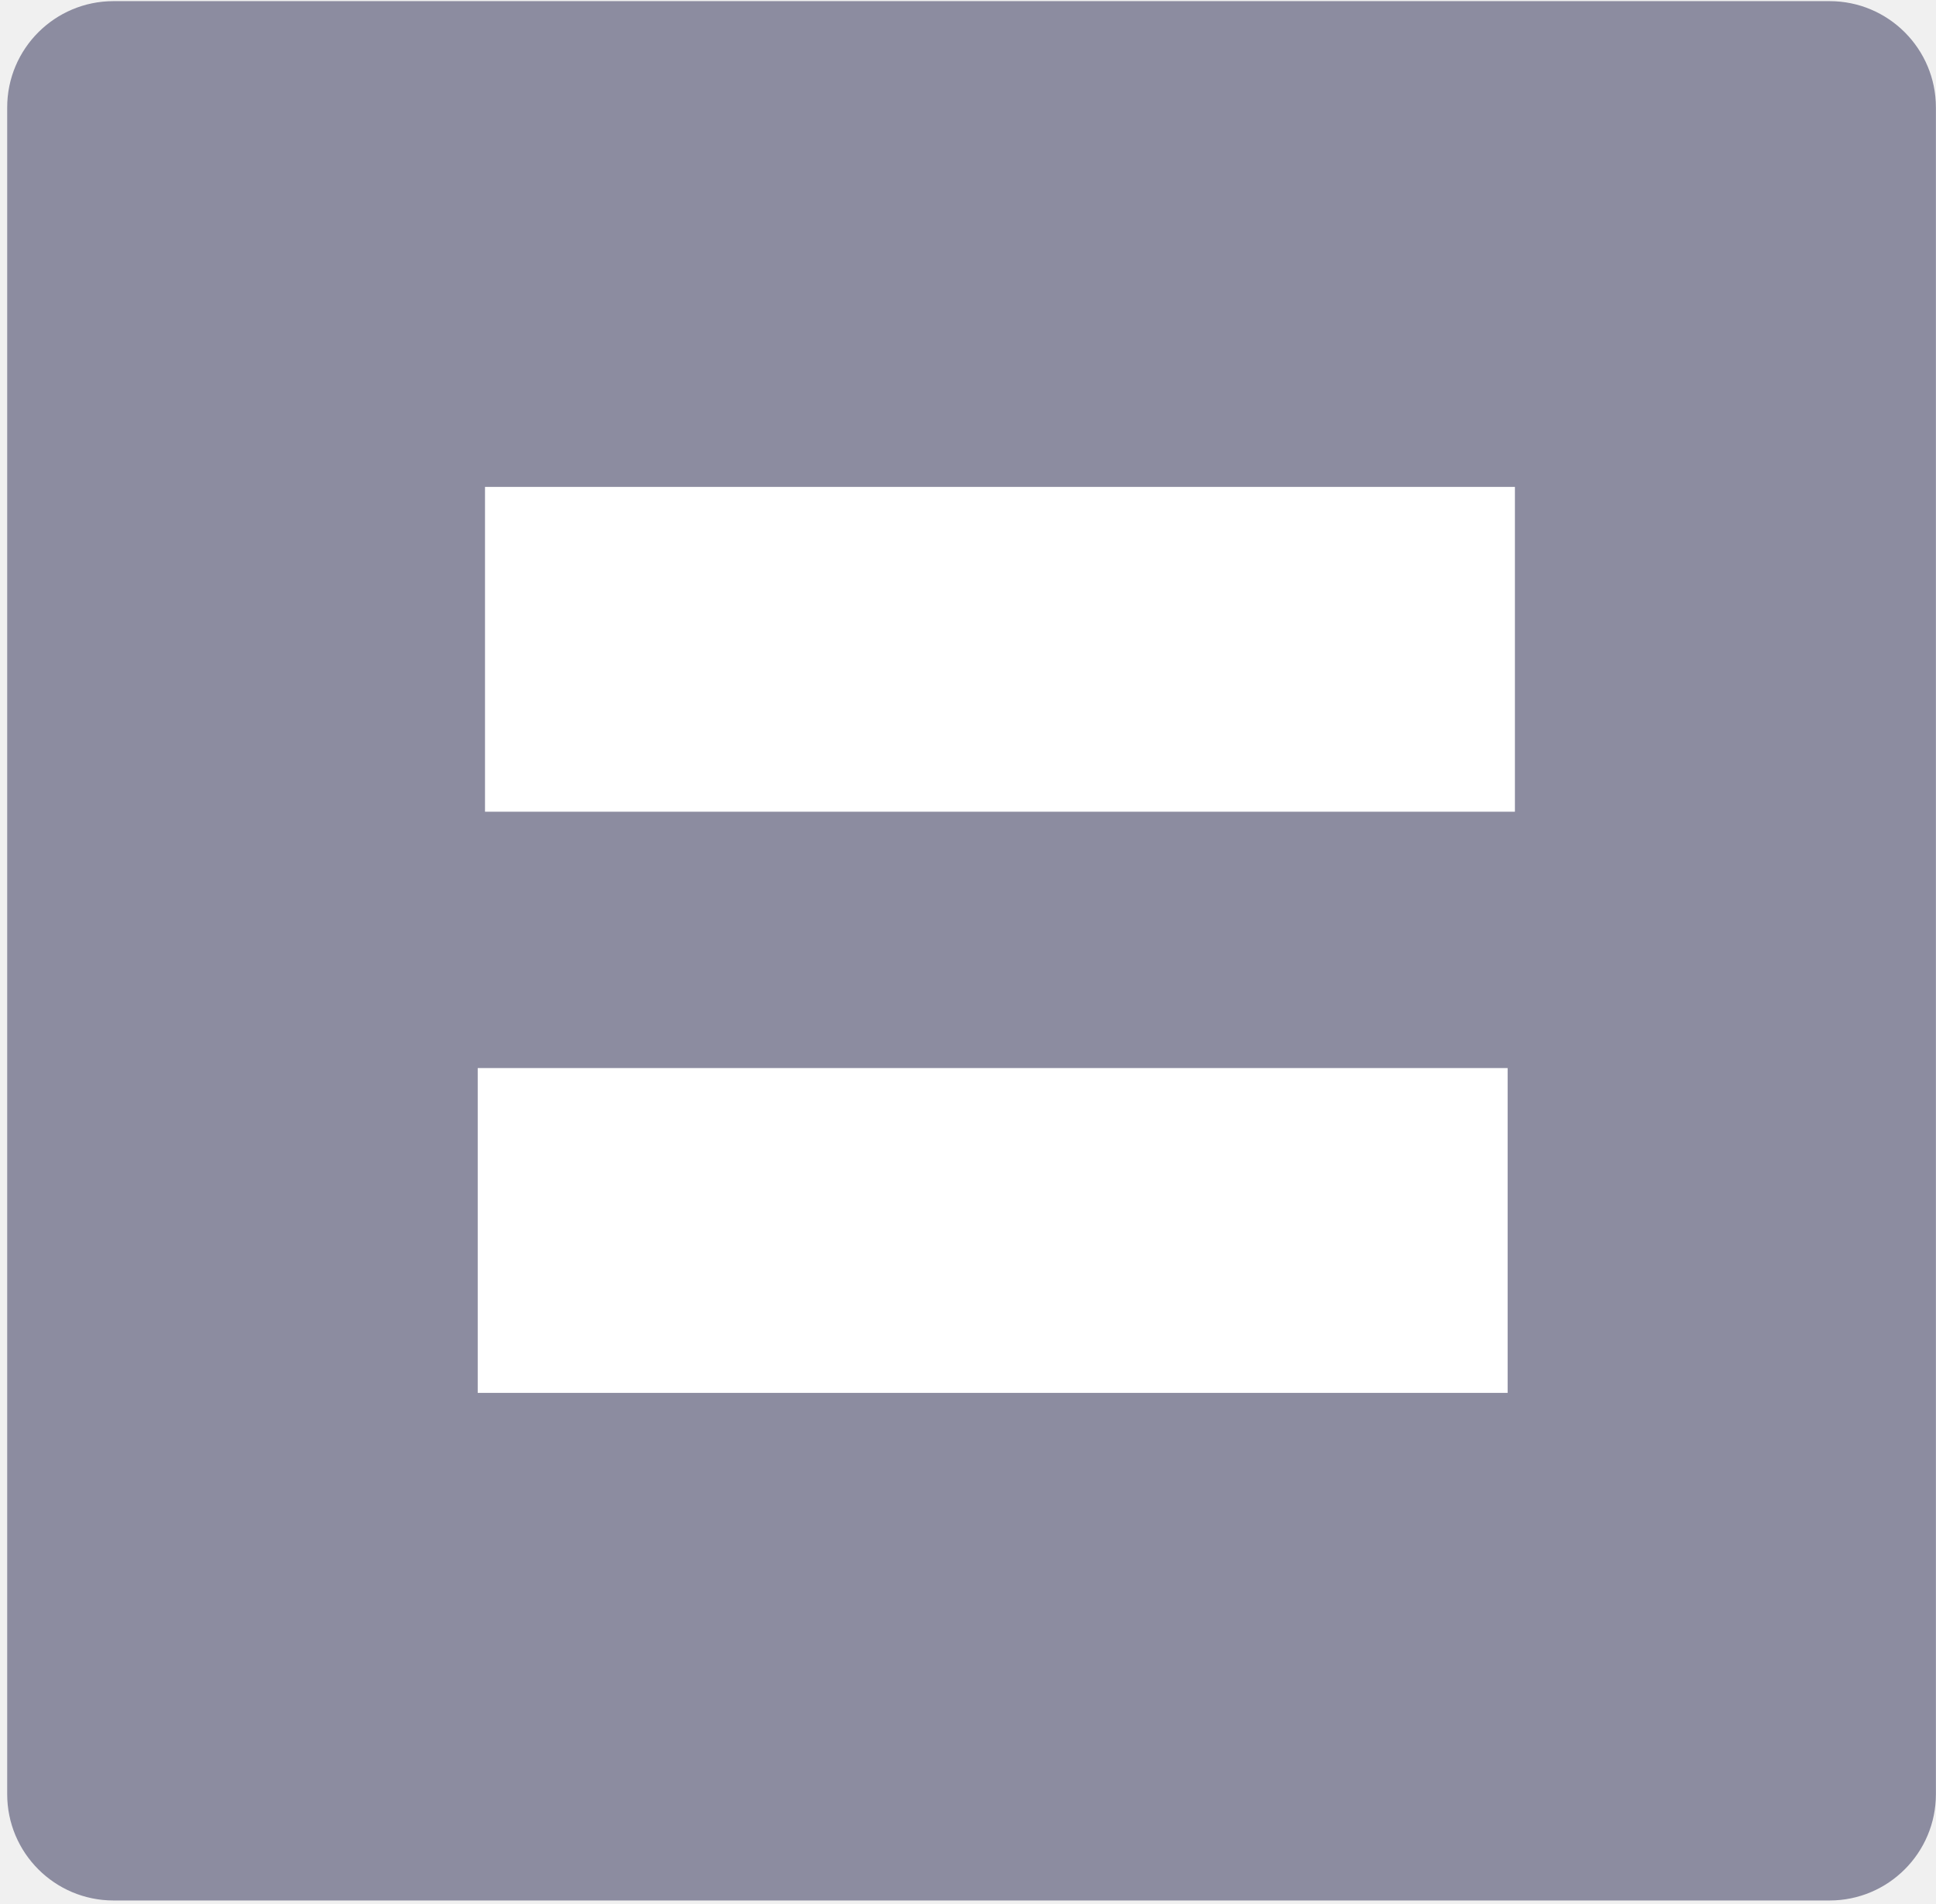
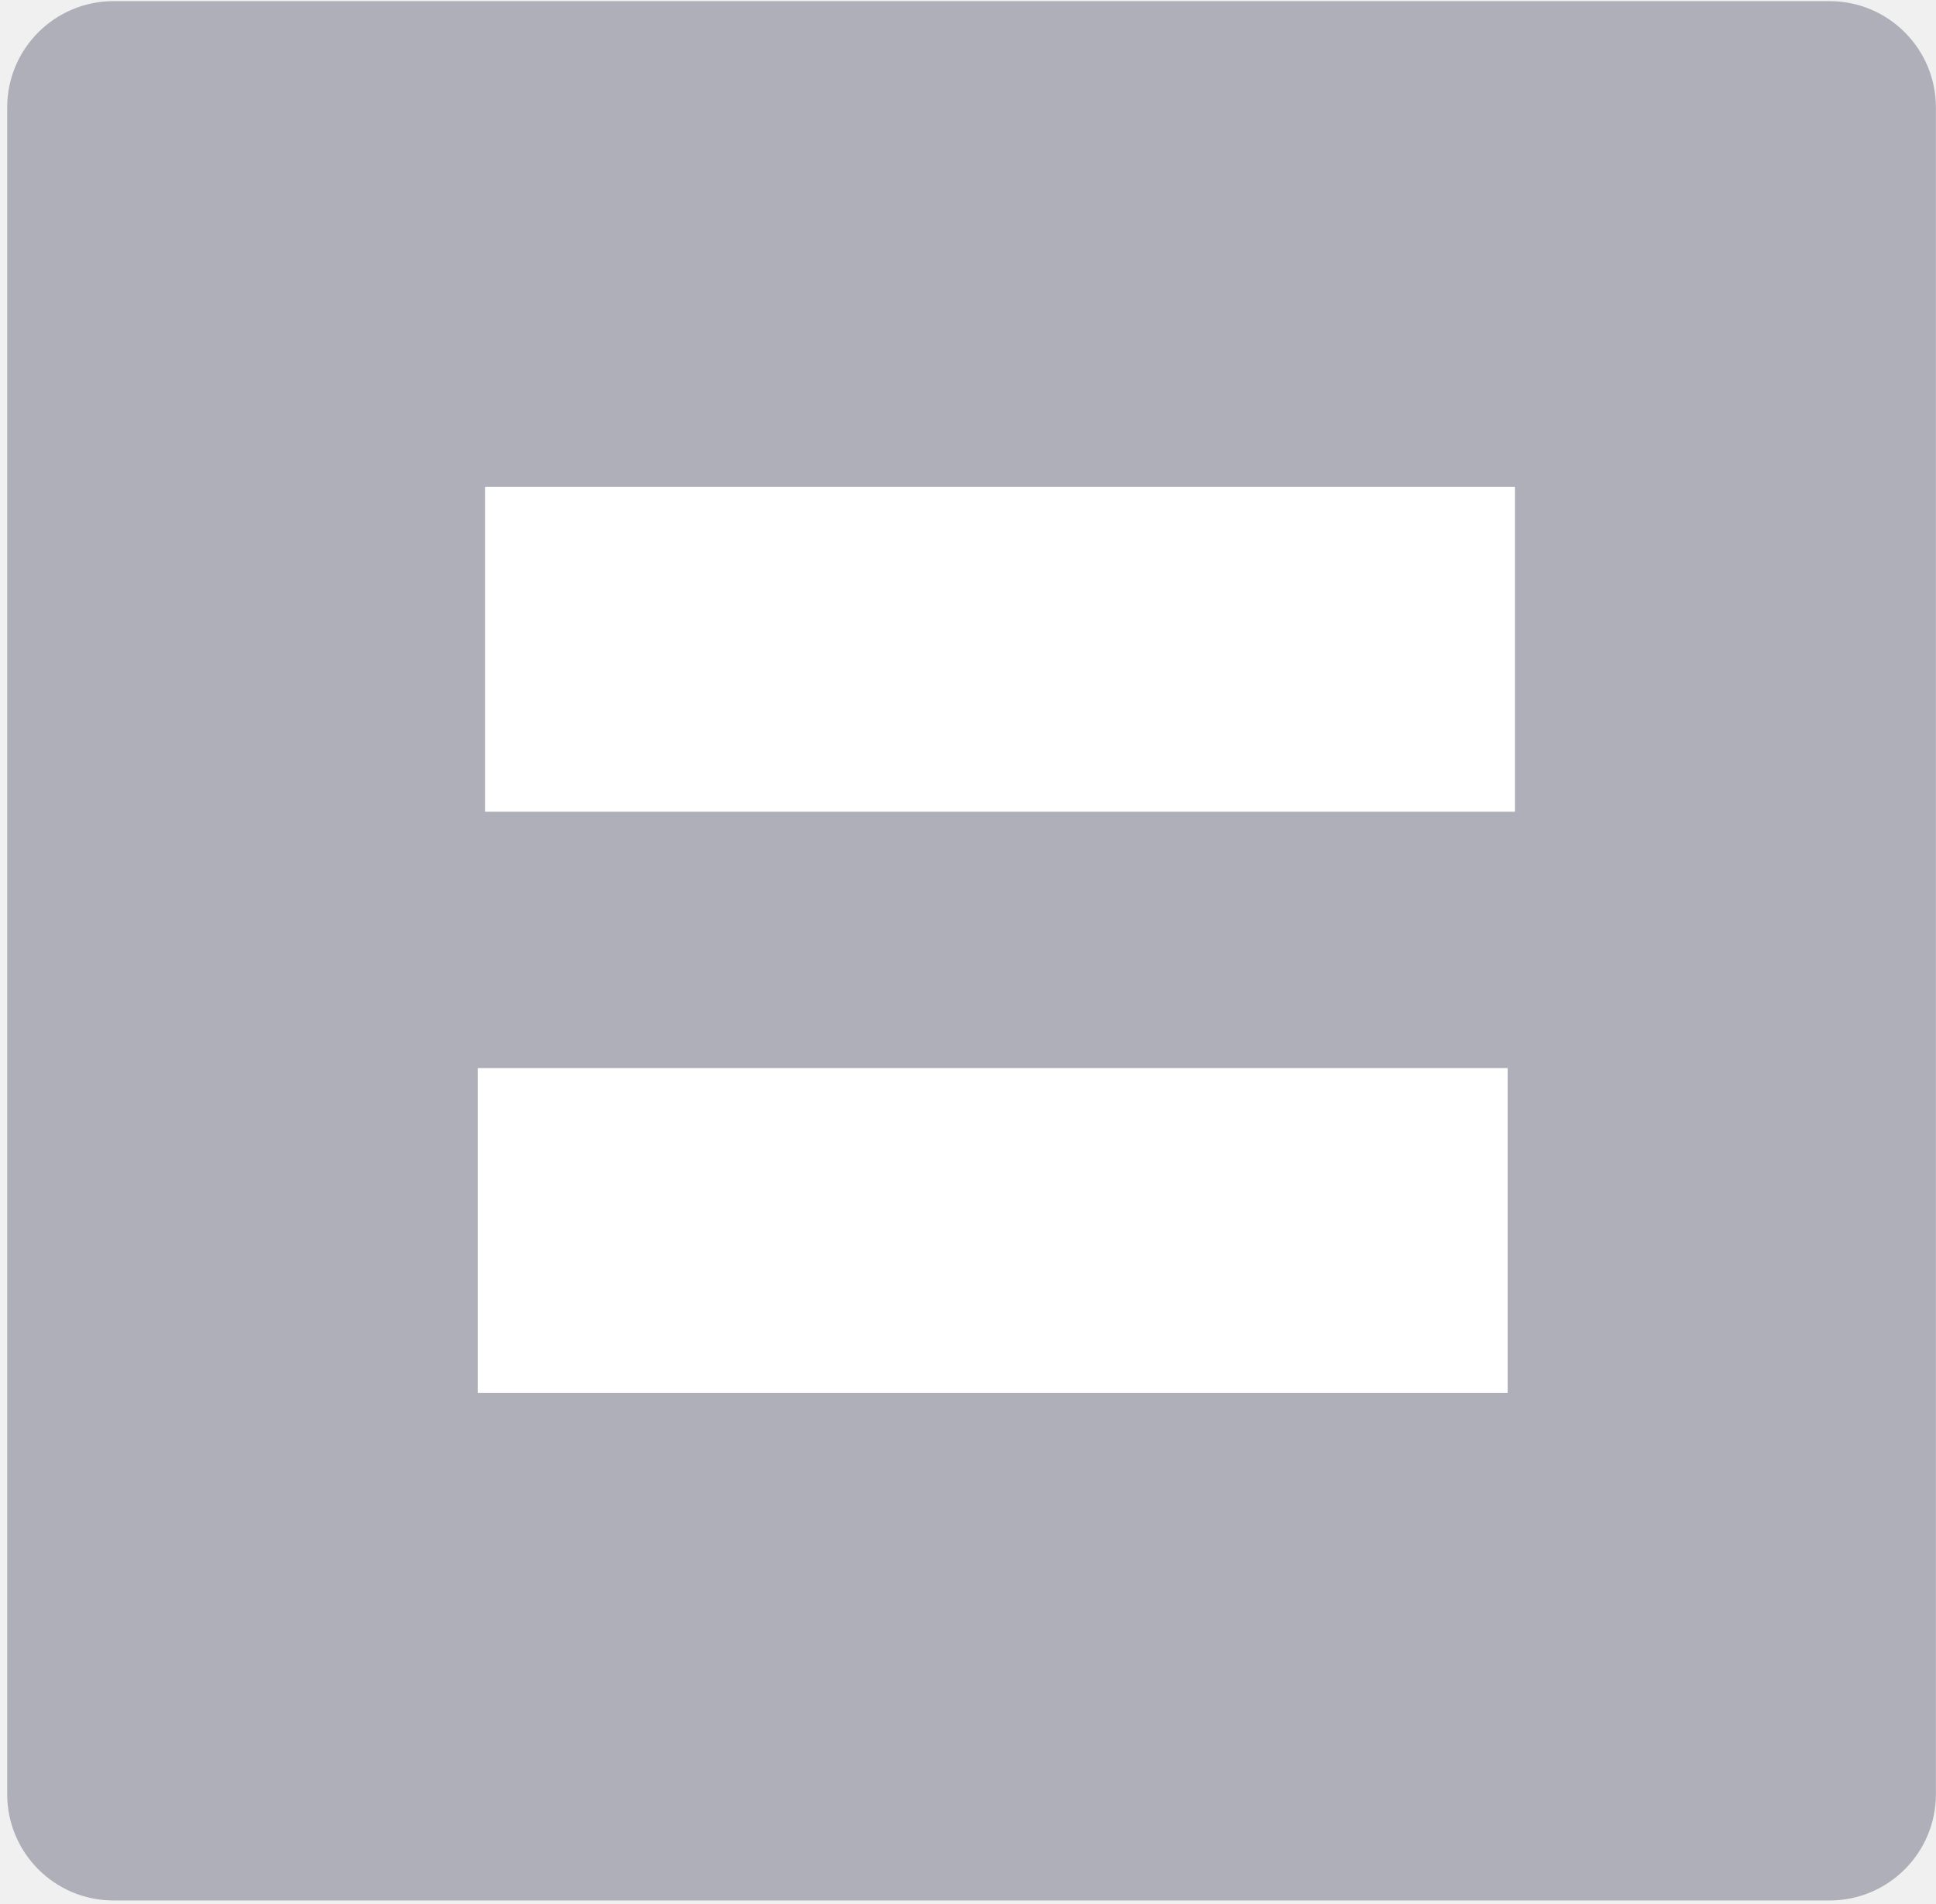
<svg xmlns="http://www.w3.org/2000/svg" xmlns:xlink="http://www.w3.org/1999/xlink" width="1.329mm" height="1.307mm" viewBox="0 0 1.329 1.307" version="1.1" id="svg8">
  <defs id="defs2">
    <linearGradient id="linearGradient831">
      <stop style="stop-color:#000000;stop-opacity:1;" offset="0" id="stop827" />
      <stop style="stop-color:#000000;stop-opacity:0;" offset="1" id="stop829" />
    </linearGradient>
    <linearGradient xlink:href="#linearGradient831" id="linearGradient833" x1="72.945" y1="85.866" x2="73.818" y2="85.866" gradientUnits="userSpaceOnUse" />
  </defs>
  <g id="layer1" transform="translate(-72.76406,-85.07121)">
    <text xml:space="preserve" style="font-style:normal;font-variant:normal;font-weight:normal;font-stretch:normal;font-size:2.822px;line-height:1.25;font-family:'Segoe UI';-inkscape-font-specification:'Segoe UI';font-variant-ligatures:normal;font-variant-caps:normal;font-variant-numeric:normal;font-feature-settings:normal;text-align:justify;letter-spacing:0px;word-spacing:0px;writing-mode:lr-tb;text-anchor:start;fill:#000000;fill-opacity:1;stroke:none;stroke-width:0.265" x="79.375" y="72.104" id="text16" />
-     <rect style="fill:#8c8ca0;fill-opacity:1;stroke:#64646e;stroke-width:0;stroke-miterlimit:1;stroke-dasharray:none;stroke-opacity:1" id="rect1" width="1.324" height="1.304" x="72.769" y="85.072" ry="0.073" />
+     <rect style="fill:#afafb9;fill-opacity:1;stroke:none;stroke-width:0;stroke-miterlimit:1;stroke-dasharray:none;stroke-opacity:1" id="rect1" width="1.324" height="1.304" x="72.769" y="85.072" ry="0.073" />
    <path style="fill:#50505a;fill-opacity:1;fill-rule:evenodd;stroke:#ffffff;stroke-width:0.223px;stroke-linecap:butt;stroke-linejoin:miter;stroke-opacity:1" d="m 73.092,85.916 h 0.707" id="path2-5-3" />
-     <path style="fill:#50505a;fill-opacity:1;fill-rule:evenodd;stroke:#ffffff;stroke-width:0.223px;stroke-linecap:butt;stroke-linejoin:miter;stroke-opacity:1" d="m 73.097,85.517 h 0.707" id="path2-5" />
+     <path style="fill:#898792;fill-opacity:1;fill-rule:evenodd;stroke:#ffffff;stroke-width:0.223;stroke-linecap:butt;stroke-linejoin:miter;stroke-dasharray:none;stroke-opacity:1" d="m 73.097,85.517 h 0.707" id="path2-5" />
  </g>
</svg>
